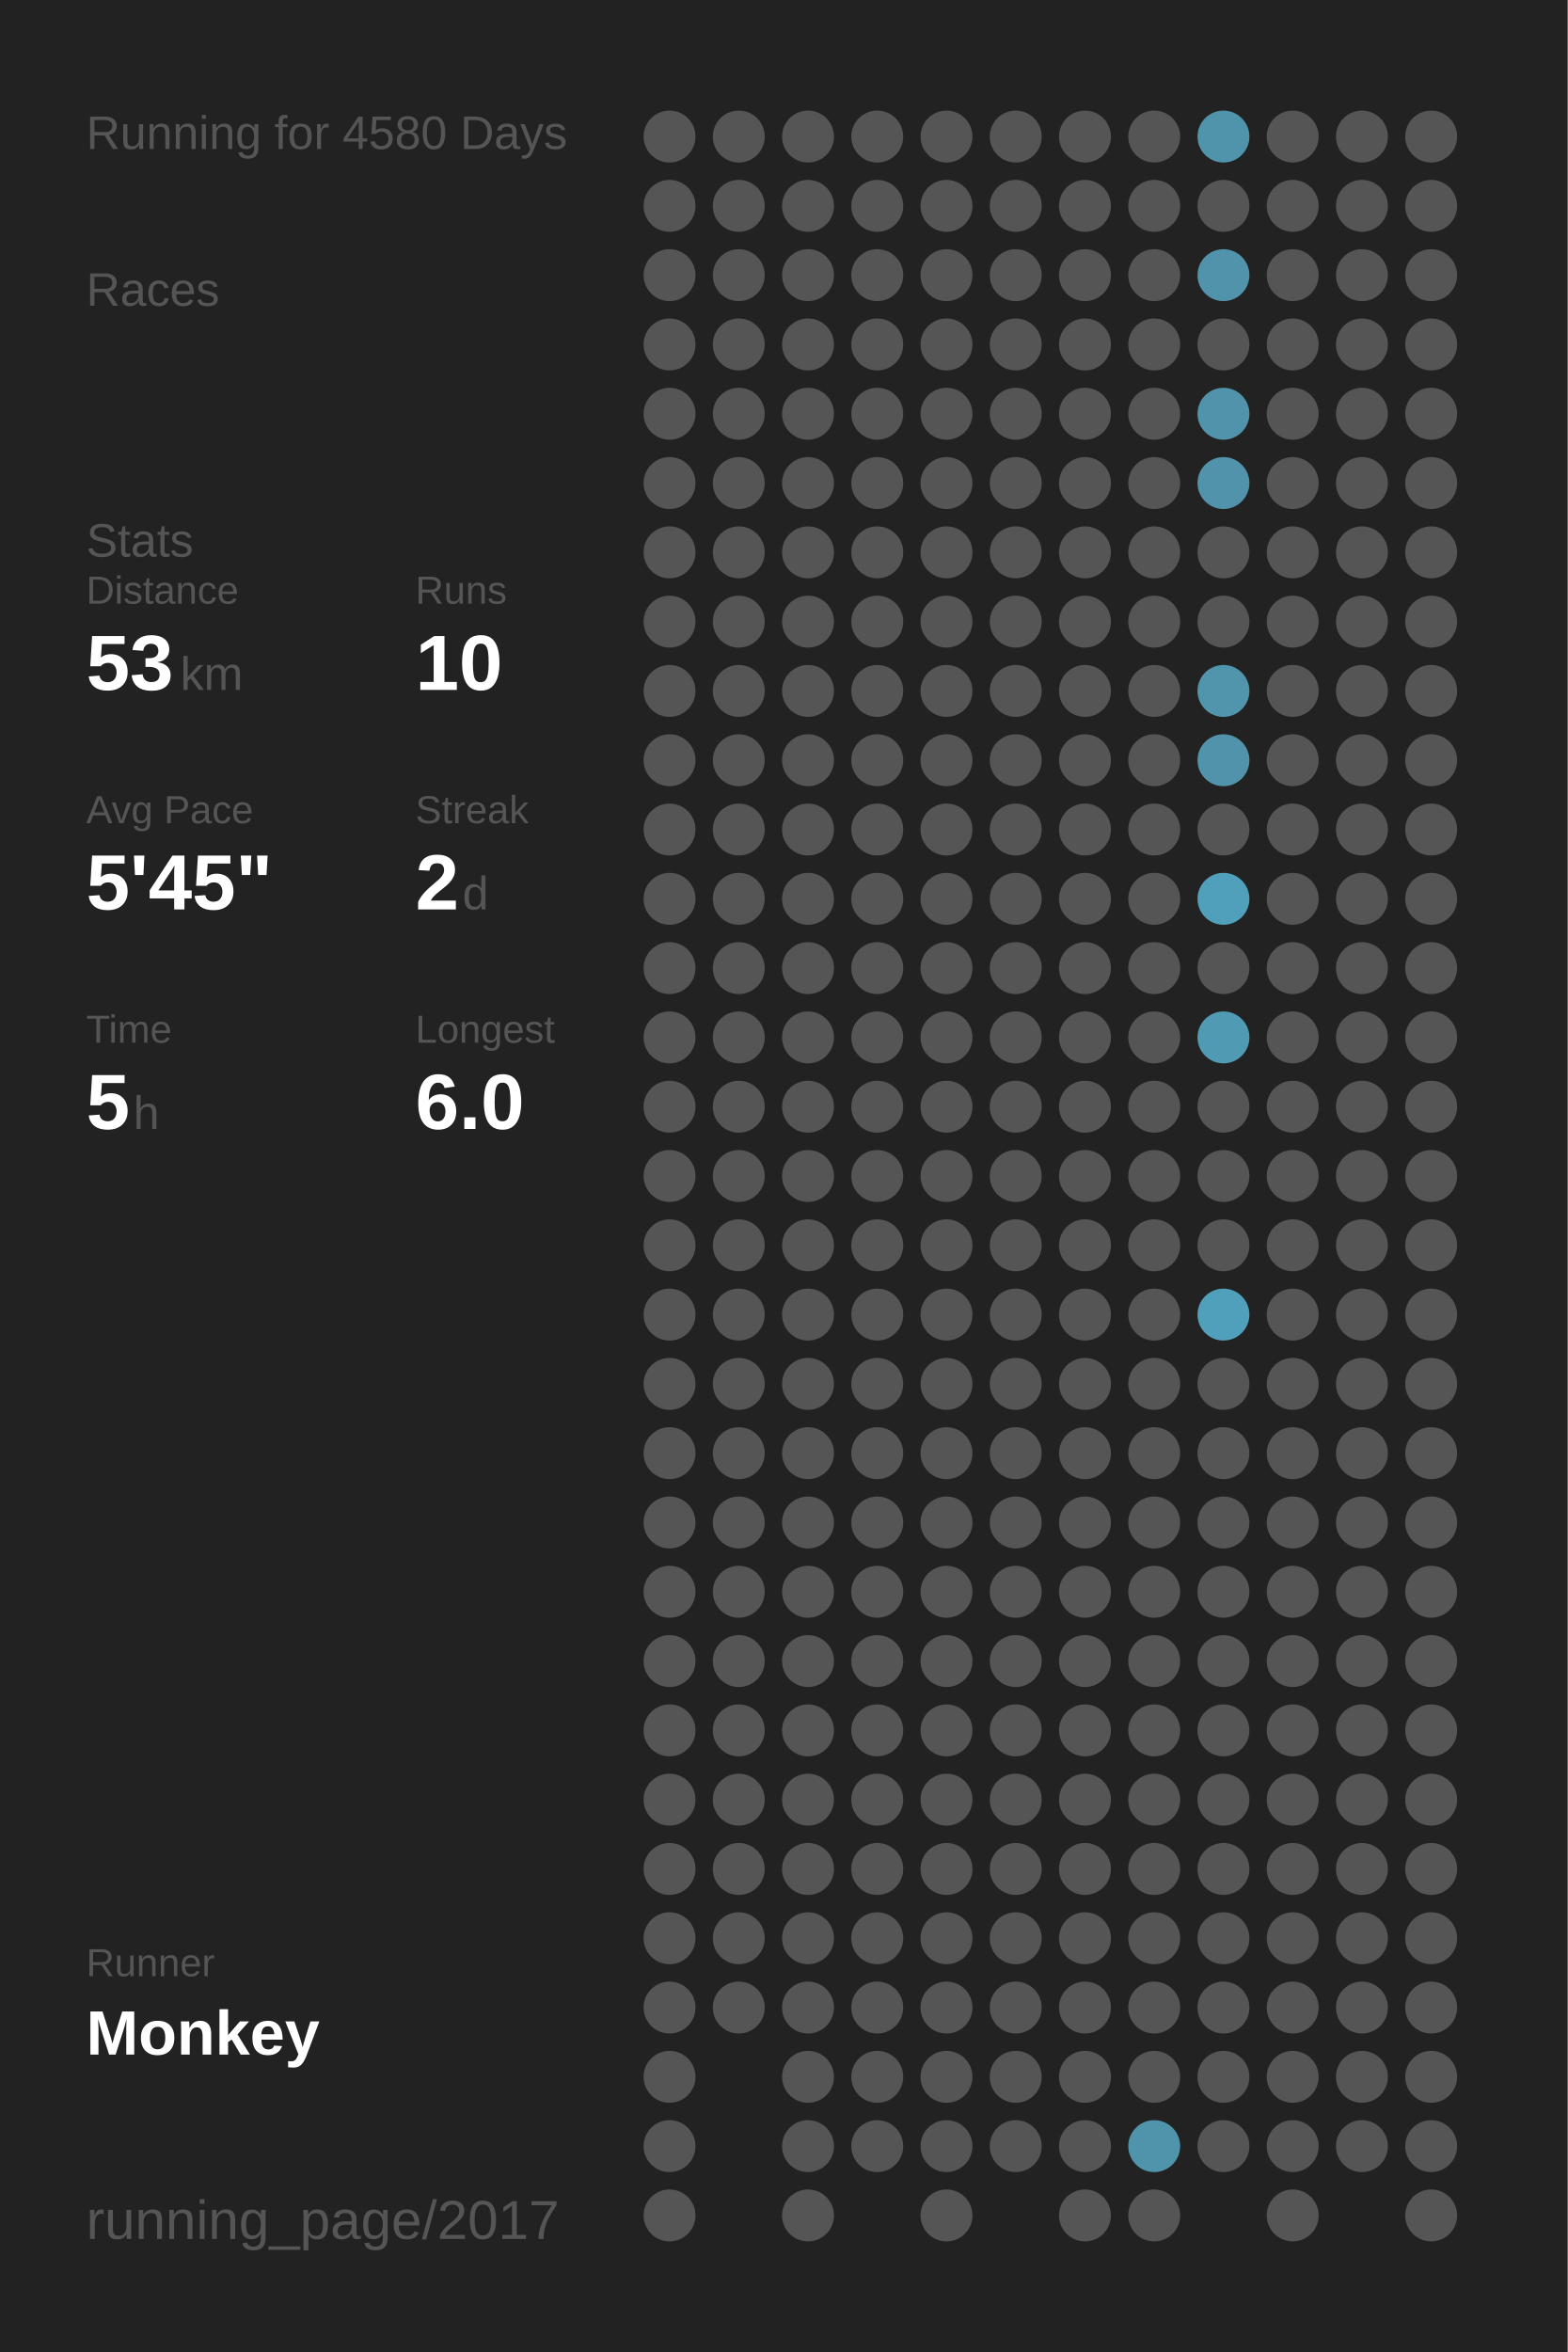
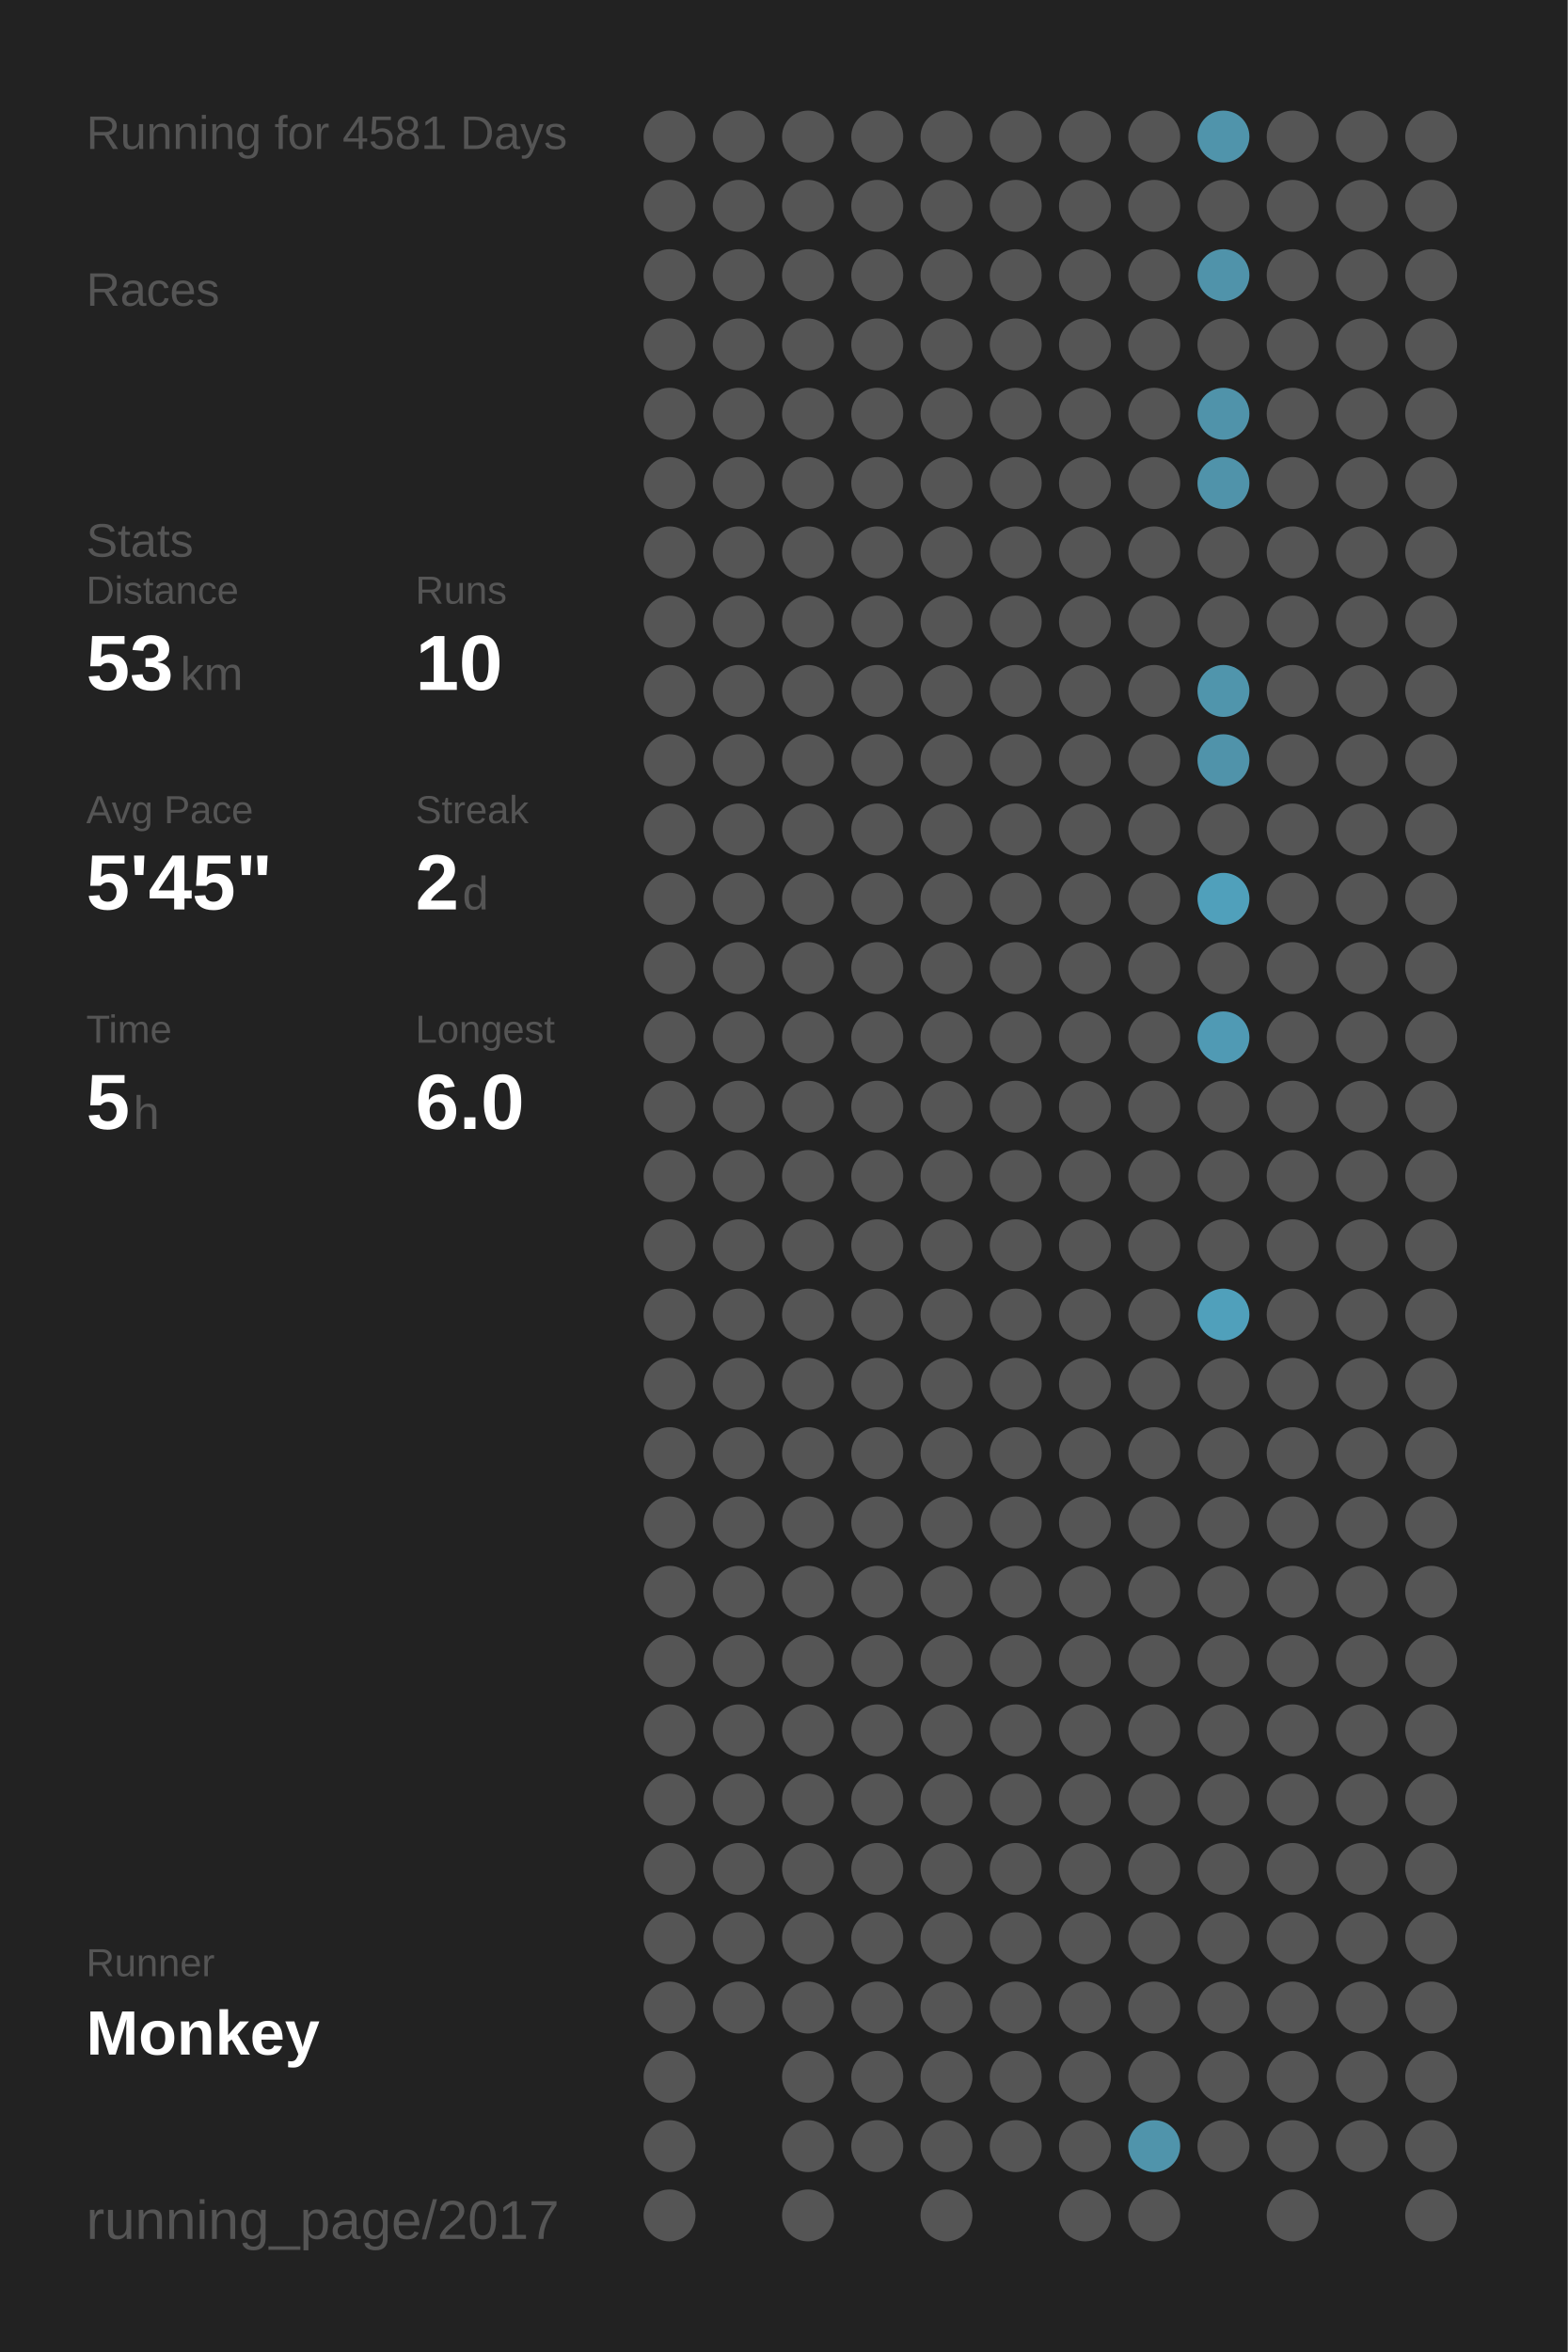
<svg xmlns="http://www.w3.org/2000/svg" baseProfile="full" height="300mm" version="1.1" viewBox="0,0,200,300" width="200mm">
  <defs />
  <rect fill="#222222" height="300" width="200" x="0" y="0" />
-   <text fill="#555555" style="font-size:6px; font-family:Arial;" x="11" y="19">Running for 4580 Days</text>
+   <text fill="#555555" style="font-size:6px; font-family:Arial;" x="11" y="19">Running for 4581 Days</text>
  <text fill="#555555" style="font-size:6px; font-family:Arial;" x="11" y="39">Races</text>
  <text fill="#555555" style="font-size:6px; font-family:Arial;" x="11" y="71">Stats</text>
  <text fill="#555555" style="font-size:5px; font-family:Arial;" x="11" y="77">Distance</text>
  <text fill="#FFFFFF" style="font-size:10px; font-family:Arial; font-weight:bold;" x="11" y="88">53</text>
  <text fill="#555555" style="font-size:6px; font-family:Arial;" x="23" y="88">km</text>
  <text fill="#555555" style="font-size:5px; font-family:Arial;" x="53" y="77">Runs</text>
  <text fill="#FFFFFF" style="font-size:10px; font-family:Arial; font-weight:bold;" x="53" y="88">10</text>
  <text fill="#555555" style="font-size:5px; font-family:Arial;" x="11" y="105">Avg Pace</text>
  <text fill="#FFFFFF" style="font-size:10px; font-family:Arial; font-weight:bold;" x="11" y="116">5'45"</text>
  <text fill="#555555" style="font-size:5px; font-family:Arial;" x="53" y="105">Streak</text>
  <text fill="#FFFFFF" style="font-size:10px; font-family:Arial; font-weight:bold;" x="53" y="116">2</text>
  <text fill="#555555" style="font-size:6px; font-family:Arial;" x="59" y="116">d</text>
  <text fill="#555555" style="font-size:5px; font-family:Arial;" x="11" y="133">Time</text>
  <text fill="#FFFFFF" style="font-size:10px; font-family:Arial; font-weight:bold;" x="11" y="144">5</text>
  <text fill="#555555" style="font-size:6px; font-family:Arial;" x="17" y="144">h</text>
  <text fill="#555555" style="font-size:5px; font-family:Arial;" x="53" y="133">Longest</text>
  <text fill="#FFFFFF" style="font-size:10px; font-family:Arial; font-weight:bold;" x="53" y="144">6.0</text>
  <text fill="#555555" style="font-size:5px; font-family:Arial;" x="11" y="252.065">Runner</text>
  <text fill="#FFFFFF" style="font-size:8px; font-family:Arial; font-weight:bold;" x="11" y="262.065">Monkey</text>
  <text fill="#555555" style="font-size:7px; font-family:Arial;" x="11" y="285.581">running_page/2017</text>
  <circle cx="85.417" cy="17.419" fill="#555555" r="3.312" />
  <circle cx="85.417" cy="26.258" fill="#555555" r="3.312" />
  <circle cx="85.417" cy="35.097" fill="#555555" r="3.312" />
  <circle cx="85.417" cy="43.935" fill="#555555" r="3.312" />
  <circle cx="85.417" cy="52.774" fill="#555555" r="3.312" />
  <circle cx="85.417" cy="61.613" fill="#555555" r="3.312" />
  <circle cx="85.417" cy="70.452" fill="#555555" r="3.312" />
  <circle cx="85.417" cy="79.29" fill="#555555" r="3.312" />
  <circle cx="85.417" cy="88.129" fill="#555555" r="3.312" />
  <circle cx="85.417" cy="96.968" fill="#555555" r="3.312" />
  <circle cx="85.417" cy="105.806" fill="#555555" r="3.312" />
  <circle cx="85.417" cy="114.645" fill="#555555" r="3.312" />
  <circle cx="85.417" cy="123.484" fill="#555555" r="3.312" />
  <circle cx="85.417" cy="132.323" fill="#555555" r="3.312" />
  <circle cx="85.417" cy="141.161" fill="#555555" r="3.312" />
  <circle cx="85.417" cy="150" fill="#555555" r="3.312" />
  <circle cx="85.417" cy="158.839" fill="#555555" r="3.312" />
  <circle cx="85.417" cy="167.677" fill="#555555" r="3.312" />
  <circle cx="85.417" cy="176.516" fill="#555555" r="3.312" />
  <circle cx="85.417" cy="185.355" fill="#555555" r="3.312" />
  <circle cx="85.417" cy="194.194" fill="#555555" r="3.312" />
  <circle cx="85.417" cy="203.032" fill="#555555" r="3.312" />
  <circle cx="85.417" cy="211.871" fill="#555555" r="3.312" />
  <circle cx="85.417" cy="220.71" fill="#555555" r="3.312" />
  <circle cx="85.417" cy="229.548" fill="#555555" r="3.312" />
  <circle cx="85.417" cy="238.387" fill="#555555" r="3.312" />
  <circle cx="85.417" cy="247.226" fill="#555555" r="3.312" />
  <circle cx="85.417" cy="256.065" fill="#555555" r="3.312" />
  <circle cx="85.417" cy="264.903" fill="#555555" r="3.312" />
  <circle cx="85.417" cy="273.742" fill="#555555" r="3.312" />
  <circle cx="85.417" cy="282.581" fill="#555555" r="3.312" />
  <circle cx="94.25" cy="17.419" fill="#555555" r="3.312" />
  <circle cx="94.25" cy="26.258" fill="#555555" r="3.312" />
  <circle cx="94.25" cy="35.097" fill="#555555" r="3.312" />
  <circle cx="94.25" cy="43.935" fill="#555555" r="3.312" />
  <circle cx="94.25" cy="52.774" fill="#555555" r="3.312" />
  <circle cx="94.25" cy="61.613" fill="#555555" r="3.312" />
  <circle cx="94.25" cy="70.452" fill="#555555" r="3.312" />
  <circle cx="94.25" cy="79.29" fill="#555555" r="3.312" />
  <circle cx="94.25" cy="88.129" fill="#555555" r="3.312" />
  <circle cx="94.25" cy="96.968" fill="#555555" r="3.312" />
  <circle cx="94.25" cy="105.806" fill="#555555" r="3.312" />
  <circle cx="94.25" cy="114.645" fill="#555555" r="3.312" />
  <circle cx="94.25" cy="123.484" fill="#555555" r="3.312" />
  <circle cx="94.25" cy="132.323" fill="#555555" r="3.312" />
  <circle cx="94.25" cy="141.161" fill="#555555" r="3.312" />
  <circle cx="94.25" cy="150" fill="#555555" r="3.312" />
  <circle cx="94.25" cy="158.839" fill="#555555" r="3.312" />
  <circle cx="94.25" cy="167.677" fill="#555555" r="3.312" />
  <circle cx="94.25" cy="176.516" fill="#555555" r="3.312" />
  <circle cx="94.25" cy="185.355" fill="#555555" r="3.312" />
  <circle cx="94.25" cy="194.194" fill="#555555" r="3.312" />
  <circle cx="94.25" cy="203.032" fill="#555555" r="3.312" />
  <circle cx="94.25" cy="211.871" fill="#555555" r="3.312" />
  <circle cx="94.25" cy="220.71" fill="#555555" r="3.312" />
  <circle cx="94.25" cy="229.548" fill="#555555" r="3.312" />
  <circle cx="94.25" cy="238.387" fill="#555555" r="3.312" />
  <circle cx="94.25" cy="247.226" fill="#555555" r="3.312" />
  <circle cx="94.25" cy="256.065" fill="#555555" r="3.312" />
  <circle cx="103.083" cy="17.419" fill="#555555" r="3.312" />
  <circle cx="103.083" cy="26.258" fill="#555555" r="3.312" />
  <circle cx="103.083" cy="35.097" fill="#555555" r="3.312" />
  <circle cx="103.083" cy="43.935" fill="#555555" r="3.312" />
  <circle cx="103.083" cy="52.774" fill="#555555" r="3.312" />
  <circle cx="103.083" cy="61.613" fill="#555555" r="3.312" />
  <circle cx="103.083" cy="70.452" fill="#555555" r="3.312" />
  <circle cx="103.083" cy="79.29" fill="#555555" r="3.312" />
  <circle cx="103.083" cy="88.129" fill="#555555" r="3.312" />
  <circle cx="103.083" cy="96.968" fill="#555555" r="3.312" />
  <circle cx="103.083" cy="105.806" fill="#555555" r="3.312" />
  <circle cx="103.083" cy="114.645" fill="#555555" r="3.312" />
  <circle cx="103.083" cy="123.484" fill="#555555" r="3.312" />
  <circle cx="103.083" cy="132.323" fill="#555555" r="3.312" />
  <circle cx="103.083" cy="141.161" fill="#555555" r="3.312" />
  <circle cx="103.083" cy="150" fill="#555555" r="3.312" />
  <circle cx="103.083" cy="158.839" fill="#555555" r="3.312" />
  <circle cx="103.083" cy="167.677" fill="#555555" r="3.312" />
  <circle cx="103.083" cy="176.516" fill="#555555" r="3.312" />
  <circle cx="103.083" cy="185.355" fill="#555555" r="3.312" />
  <circle cx="103.083" cy="194.194" fill="#555555" r="3.312" />
  <circle cx="103.083" cy="203.032" fill="#555555" r="3.312" />
  <circle cx="103.083" cy="211.871" fill="#555555" r="3.312" />
  <circle cx="103.083" cy="220.71" fill="#555555" r="3.312" />
  <circle cx="103.083" cy="229.548" fill="#555555" r="3.312" />
  <circle cx="103.083" cy="238.387" fill="#555555" r="3.312" />
  <circle cx="103.083" cy="247.226" fill="#555555" r="3.312" />
  <circle cx="103.083" cy="256.065" fill="#555555" r="3.312" />
  <circle cx="103.083" cy="264.903" fill="#555555" r="3.312" />
  <circle cx="103.083" cy="273.742" fill="#555555" r="3.312" />
  <circle cx="103.083" cy="282.581" fill="#555555" r="3.312" />
  <circle cx="111.917" cy="17.419" fill="#555555" r="3.312" />
  <circle cx="111.917" cy="26.258" fill="#555555" r="3.312" />
  <circle cx="111.917" cy="35.097" fill="#555555" r="3.312" />
  <circle cx="111.917" cy="43.935" fill="#555555" r="3.312" />
  <circle cx="111.917" cy="52.774" fill="#555555" r="3.312" />
  <circle cx="111.917" cy="61.613" fill="#555555" r="3.312" />
  <circle cx="111.917" cy="70.452" fill="#555555" r="3.312" />
  <circle cx="111.917" cy="79.29" fill="#555555" r="3.312" />
  <circle cx="111.917" cy="88.129" fill="#555555" r="3.312" />
  <circle cx="111.917" cy="96.968" fill="#555555" r="3.312" />
  <circle cx="111.917" cy="105.806" fill="#555555" r="3.312" />
  <circle cx="111.917" cy="114.645" fill="#555555" r="3.312" />
  <circle cx="111.917" cy="123.484" fill="#555555" r="3.312" />
  <circle cx="111.917" cy="132.323" fill="#555555" r="3.312" />
  <circle cx="111.917" cy="141.161" fill="#555555" r="3.312" />
  <circle cx="111.917" cy="150" fill="#555555" r="3.312" />
  <circle cx="111.917" cy="158.839" fill="#555555" r="3.312" />
  <circle cx="111.917" cy="167.677" fill="#555555" r="3.312" />
  <circle cx="111.917" cy="176.516" fill="#555555" r="3.312" />
  <circle cx="111.917" cy="185.355" fill="#555555" r="3.312" />
  <circle cx="111.917" cy="194.194" fill="#555555" r="3.312" />
  <circle cx="111.917" cy="203.032" fill="#555555" r="3.312" />
  <circle cx="111.917" cy="211.871" fill="#555555" r="3.312" />
  <circle cx="111.917" cy="220.71" fill="#555555" r="3.312" />
  <circle cx="111.917" cy="229.548" fill="#555555" r="3.312" />
  <circle cx="111.917" cy="238.387" fill="#555555" r="3.312" />
  <circle cx="111.917" cy="247.226" fill="#555555" r="3.312" />
  <circle cx="111.917" cy="256.065" fill="#555555" r="3.312" />
  <circle cx="111.917" cy="264.903" fill="#555555" r="3.312" />
  <circle cx="111.917" cy="273.742" fill="#555555" r="3.312" />
  <circle cx="120.75" cy="17.419" fill="#555555" r="3.312" />
  <circle cx="120.75" cy="26.258" fill="#555555" r="3.312" />
  <circle cx="120.75" cy="35.097" fill="#555555" r="3.312" />
  <circle cx="120.75" cy="43.935" fill="#555555" r="3.312" />
  <circle cx="120.75" cy="52.774" fill="#555555" r="3.312" />
  <circle cx="120.75" cy="61.613" fill="#555555" r="3.312" />
  <circle cx="120.75" cy="70.452" fill="#555555" r="3.312" />
  <circle cx="120.75" cy="79.29" fill="#555555" r="3.312" />
  <circle cx="120.75" cy="88.129" fill="#555555" r="3.312" />
  <circle cx="120.75" cy="96.968" fill="#555555" r="3.312" />
  <circle cx="120.75" cy="105.806" fill="#555555" r="3.312" />
  <circle cx="120.75" cy="114.645" fill="#555555" r="3.312" />
  <circle cx="120.75" cy="123.484" fill="#555555" r="3.312" />
  <circle cx="120.75" cy="132.323" fill="#555555" r="3.312" />
  <circle cx="120.75" cy="141.161" fill="#555555" r="3.312" />
  <circle cx="120.75" cy="150" fill="#555555" r="3.312" />
  <circle cx="120.75" cy="158.839" fill="#555555" r="3.312" />
  <circle cx="120.75" cy="167.677" fill="#555555" r="3.312" />
  <circle cx="120.75" cy="176.516" fill="#555555" r="3.312" />
  <circle cx="120.75" cy="185.355" fill="#555555" r="3.312" />
  <circle cx="120.75" cy="194.194" fill="#555555" r="3.312" />
  <circle cx="120.75" cy="203.032" fill="#555555" r="3.312" />
  <circle cx="120.75" cy="211.871" fill="#555555" r="3.312" />
  <circle cx="120.75" cy="220.71" fill="#555555" r="3.312" />
  <circle cx="120.75" cy="229.548" fill="#555555" r="3.312" />
  <circle cx="120.75" cy="238.387" fill="#555555" r="3.312" />
  <circle cx="120.75" cy="247.226" fill="#555555" r="3.312" />
  <circle cx="120.75" cy="256.065" fill="#555555" r="3.312" />
  <circle cx="120.75" cy="264.903" fill="#555555" r="3.312" />
  <circle cx="120.75" cy="273.742" fill="#555555" r="3.312" />
  <circle cx="120.75" cy="282.581" fill="#555555" r="3.312" />
  <circle cx="129.583" cy="17.419" fill="#555555" r="3.312" />
  <circle cx="129.583" cy="26.258" fill="#555555" r="3.312" />
  <circle cx="129.583" cy="35.097" fill="#555555" r="3.312" />
  <circle cx="129.583" cy="43.935" fill="#555555" r="3.312" />
  <circle cx="129.583" cy="52.774" fill="#555555" r="3.312" />
  <circle cx="129.583" cy="61.613" fill="#555555" r="3.312" />
  <circle cx="129.583" cy="70.452" fill="#555555" r="3.312" />
  <circle cx="129.583" cy="79.29" fill="#555555" r="3.312" />
  <circle cx="129.583" cy="88.129" fill="#555555" r="3.312" />
  <circle cx="129.583" cy="96.968" fill="#555555" r="3.312" />
  <circle cx="129.583" cy="105.806" fill="#555555" r="3.312" />
  <circle cx="129.583" cy="114.645" fill="#555555" r="3.312" />
  <circle cx="129.583" cy="123.484" fill="#555555" r="3.312" />
  <circle cx="129.583" cy="132.323" fill="#555555" r="3.312" />
  <circle cx="129.583" cy="141.161" fill="#555555" r="3.312" />
  <circle cx="129.583" cy="150" fill="#555555" r="3.312" />
  <circle cx="129.583" cy="158.839" fill="#555555" r="3.312" />
  <circle cx="129.583" cy="167.677" fill="#555555" r="3.312" />
  <circle cx="129.583" cy="176.516" fill="#555555" r="3.312" />
  <circle cx="129.583" cy="185.355" fill="#555555" r="3.312" />
  <circle cx="129.583" cy="194.194" fill="#555555" r="3.312" />
  <circle cx="129.583" cy="203.032" fill="#555555" r="3.312" />
  <circle cx="129.583" cy="211.871" fill="#555555" r="3.312" />
  <circle cx="129.583" cy="220.71" fill="#555555" r="3.312" />
  <circle cx="129.583" cy="229.548" fill="#555555" r="3.312" />
  <circle cx="129.583" cy="238.387" fill="#555555" r="3.312" />
  <circle cx="129.583" cy="247.226" fill="#555555" r="3.312" />
  <circle cx="129.583" cy="256.065" fill="#555555" r="3.312" />
  <circle cx="129.583" cy="264.903" fill="#555555" r="3.312" />
  <circle cx="129.583" cy="273.742" fill="#555555" r="3.312" />
  <circle cx="138.417" cy="17.419" fill="#555555" r="3.312" />
  <circle cx="138.417" cy="26.258" fill="#555555" r="3.312" />
  <circle cx="138.417" cy="35.097" fill="#555555" r="3.312" />
  <circle cx="138.417" cy="43.935" fill="#555555" r="3.312" />
  <circle cx="138.417" cy="52.774" fill="#555555" r="3.312" />
  <circle cx="138.417" cy="61.613" fill="#555555" r="3.312" />
  <circle cx="138.417" cy="70.452" fill="#555555" r="3.312" />
  <circle cx="138.417" cy="79.29" fill="#555555" r="3.312" />
  <circle cx="138.417" cy="88.129" fill="#555555" r="3.312" />
  <circle cx="138.417" cy="96.968" fill="#555555" r="3.312" />
  <circle cx="138.417" cy="105.806" fill="#555555" r="3.312" />
  <circle cx="138.417" cy="114.645" fill="#555555" r="3.312" />
  <circle cx="138.417" cy="123.484" fill="#555555" r="3.312" />
  <circle cx="138.417" cy="132.323" fill="#555555" r="3.312" />
  <circle cx="138.417" cy="141.161" fill="#555555" r="3.312" />
  <circle cx="138.417" cy="150" fill="#555555" r="3.312" />
  <circle cx="138.417" cy="158.839" fill="#555555" r="3.312" />
  <circle cx="138.417" cy="167.677" fill="#555555" r="3.312" />
  <circle cx="138.417" cy="176.516" fill="#555555" r="3.312" />
  <circle cx="138.417" cy="185.355" fill="#555555" r="3.312" />
  <circle cx="138.417" cy="194.194" fill="#555555" r="3.312" />
  <circle cx="138.417" cy="203.032" fill="#555555" r="3.312" />
  <circle cx="138.417" cy="211.871" fill="#555555" r="3.312" />
  <circle cx="138.417" cy="220.71" fill="#555555" r="3.312" />
  <circle cx="138.417" cy="229.548" fill="#555555" r="3.312" />
  <circle cx="138.417" cy="238.387" fill="#555555" r="3.312" />
  <circle cx="138.417" cy="247.226" fill="#555555" r="3.312" />
  <circle cx="138.417" cy="256.065" fill="#555555" r="3.312" />
  <circle cx="138.417" cy="264.903" fill="#555555" r="3.312" />
  <circle cx="138.417" cy="273.742" fill="#555555" r="3.312" />
  <circle cx="138.417" cy="282.581" fill="#555555" r="3.312" />
  <circle cx="147.25" cy="17.419" fill="#555555" r="3.312" />
  <circle cx="147.25" cy="26.258" fill="#555555" r="3.312" />
  <circle cx="147.25" cy="35.097" fill="#555555" r="3.312" />
  <circle cx="147.25" cy="43.935" fill="#555555" r="3.312" />
  <circle cx="147.25" cy="52.774" fill="#555555" r="3.312" />
  <circle cx="147.25" cy="61.613" fill="#555555" r="3.312" />
  <circle cx="147.25" cy="70.452" fill="#555555" r="3.312" />
  <circle cx="147.25" cy="79.29" fill="#555555" r="3.312" />
  <circle cx="147.25" cy="88.129" fill="#555555" r="3.312" />
  <circle cx="147.25" cy="96.968" fill="#555555" r="3.312" />
  <circle cx="147.25" cy="105.806" fill="#555555" r="3.312" />
  <circle cx="147.25" cy="114.645" fill="#555555" r="3.312" />
  <circle cx="147.25" cy="123.484" fill="#555555" r="3.312" />
  <circle cx="147.25" cy="132.323" fill="#555555" r="3.312" />
  <circle cx="147.25" cy="141.161" fill="#555555" r="3.312" />
  <circle cx="147.25" cy="150" fill="#555555" r="3.312" />
  <circle cx="147.25" cy="158.839" fill="#555555" r="3.312" />
  <circle cx="147.25" cy="167.677" fill="#555555" r="3.312" />
  <circle cx="147.25" cy="176.516" fill="#555555" r="3.312" />
  <circle cx="147.25" cy="185.355" fill="#555555" r="3.312" />
  <circle cx="147.25" cy="194.194" fill="#555555" r="3.312" />
  <circle cx="147.25" cy="203.032" fill="#555555" r="3.312" />
  <circle cx="147.25" cy="211.871" fill="#555555" r="3.312" />
  <circle cx="147.25" cy="220.71" fill="#555555" r="3.312" />
  <circle cx="147.25" cy="229.548" fill="#555555" r="3.312" />
  <circle cx="147.25" cy="238.387" fill="#555555" r="3.312" />
  <circle cx="147.25" cy="247.226" fill="#555555" r="3.312" />
  <circle cx="147.25" cy="256.065" fill="#555555" r="3.312" />
  <circle cx="147.25" cy="264.903" fill="#555555" r="3.312" />
  <circle cx="147.25" cy="273.742" fill="#5094ab" r="3.312" />
  <circle cx="147.25" cy="282.581" fill="#555555" r="3.312" />
  <circle cx="156.083" cy="17.419" fill="#5094ab" r="3.312" />
  <circle cx="156.083" cy="26.258" fill="#555555" r="3.312" />
  <circle cx="156.083" cy="35.097" fill="#5093aa" r="3.312" />
  <circle cx="156.083" cy="43.935" fill="#555555" r="3.312" />
  <circle cx="156.083" cy="52.774" fill="#5093aa" r="3.312" />
  <circle cx="156.083" cy="61.613" fill="#5093aa" r="3.312" />
  <circle cx="156.083" cy="70.452" fill="#555555" r="3.312" />
  <circle cx="156.083" cy="79.29" fill="#555555" r="3.312" />
  <circle cx="156.083" cy="88.129" fill="#5095ac" r="3.312" />
  <circle cx="156.083" cy="96.968" fill="#5093aa" r="3.312" />
  <circle cx="156.083" cy="105.806" fill="#555555" r="3.312" />
  <circle cx="156.083" cy="114.645" fill="#50a0bb" r="3.312" />
  <circle cx="156.083" cy="123.484" fill="#555555" r="3.312" />
  <circle cx="156.083" cy="132.323" fill="#509ab4" r="3.312" />
  <circle cx="156.083" cy="141.161" fill="#555555" r="3.312" />
  <circle cx="156.083" cy="150" fill="#555555" r="3.312" />
  <circle cx="156.083" cy="158.839" fill="#555555" r="3.312" />
  <circle cx="156.083" cy="167.677" fill="#50a0bb" r="3.312" />
  <circle cx="156.083" cy="176.516" fill="#555555" r="3.312" />
  <circle cx="156.083" cy="185.355" fill="#555555" r="3.312" />
  <circle cx="156.083" cy="194.194" fill="#555555" r="3.312" />
  <circle cx="156.083" cy="203.032" fill="#555555" r="3.312" />
  <circle cx="156.083" cy="211.871" fill="#555555" r="3.312" />
  <circle cx="156.083" cy="220.71" fill="#555555" r="3.312" />
  <circle cx="156.083" cy="229.548" fill="#555555" r="3.312" />
  <circle cx="156.083" cy="238.387" fill="#555555" r="3.312" />
  <circle cx="156.083" cy="247.226" fill="#555555" r="3.312" />
  <circle cx="156.083" cy="256.065" fill="#555555" r="3.312" />
  <circle cx="156.083" cy="264.903" fill="#555555" r="3.312" />
  <circle cx="156.083" cy="273.742" fill="#555555" r="3.312" />
  <circle cx="164.917" cy="17.419" fill="#555555" r="3.312" />
  <circle cx="164.917" cy="26.258" fill="#555555" r="3.312" />
  <circle cx="164.917" cy="35.097" fill="#555555" r="3.312" />
  <circle cx="164.917" cy="43.935" fill="#555555" r="3.312" />
  <circle cx="164.917" cy="52.774" fill="#555555" r="3.312" />
  <circle cx="164.917" cy="61.613" fill="#555555" r="3.312" />
  <circle cx="164.917" cy="70.452" fill="#555555" r="3.312" />
  <circle cx="164.917" cy="79.29" fill="#555555" r="3.312" />
  <circle cx="164.917" cy="88.129" fill="#555555" r="3.312" />
  <circle cx="164.917" cy="96.968" fill="#555555" r="3.312" />
  <circle cx="164.917" cy="105.806" fill="#555555" r="3.312" />
  <circle cx="164.917" cy="114.645" fill="#555555" r="3.312" />
  <circle cx="164.917" cy="123.484" fill="#555555" r="3.312" />
  <circle cx="164.917" cy="132.323" fill="#555555" r="3.312" />
  <circle cx="164.917" cy="141.161" fill="#555555" r="3.312" />
  <circle cx="164.917" cy="150" fill="#555555" r="3.312" />
  <circle cx="164.917" cy="158.839" fill="#555555" r="3.312" />
  <circle cx="164.917" cy="167.677" fill="#555555" r="3.312" />
  <circle cx="164.917" cy="176.516" fill="#555555" r="3.312" />
  <circle cx="164.917" cy="185.355" fill="#555555" r="3.312" />
  <circle cx="164.917" cy="194.194" fill="#555555" r="3.312" />
  <circle cx="164.917" cy="203.032" fill="#555555" r="3.312" />
  <circle cx="164.917" cy="211.871" fill="#555555" r="3.312" />
  <circle cx="164.917" cy="220.71" fill="#555555" r="3.312" />
  <circle cx="164.917" cy="229.548" fill="#555555" r="3.312" />
  <circle cx="164.917" cy="238.387" fill="#555555" r="3.312" />
  <circle cx="164.917" cy="247.226" fill="#555555" r="3.312" />
  <circle cx="164.917" cy="256.065" fill="#555555" r="3.312" />
  <circle cx="164.917" cy="264.903" fill="#555555" r="3.312" />
  <circle cx="164.917" cy="273.742" fill="#555555" r="3.312" />
  <circle cx="164.917" cy="282.581" fill="#555555" r="3.312" />
  <circle cx="173.75" cy="17.419" fill="#555555" r="3.312" />
  <circle cx="173.75" cy="26.258" fill="#555555" r="3.312" />
  <circle cx="173.75" cy="35.097" fill="#555555" r="3.312" />
  <circle cx="173.75" cy="43.935" fill="#555555" r="3.312" />
  <circle cx="173.75" cy="52.774" fill="#555555" r="3.312" />
  <circle cx="173.75" cy="61.613" fill="#555555" r="3.312" />
  <circle cx="173.75" cy="70.452" fill="#555555" r="3.312" />
  <circle cx="173.75" cy="79.29" fill="#555555" r="3.312" />
  <circle cx="173.75" cy="88.129" fill="#555555" r="3.312" />
  <circle cx="173.75" cy="96.968" fill="#555555" r="3.312" />
  <circle cx="173.75" cy="105.806" fill="#555555" r="3.312" />
  <circle cx="173.75" cy="114.645" fill="#555555" r="3.312" />
  <circle cx="173.75" cy="123.484" fill="#555555" r="3.312" />
  <circle cx="173.75" cy="132.323" fill="#555555" r="3.312" />
  <circle cx="173.75" cy="141.161" fill="#555555" r="3.312" />
  <circle cx="173.75" cy="150" fill="#555555" r="3.312" />
  <circle cx="173.75" cy="158.839" fill="#555555" r="3.312" />
  <circle cx="173.75" cy="167.677" fill="#555555" r="3.312" />
  <circle cx="173.75" cy="176.516" fill="#555555" r="3.312" />
  <circle cx="173.75" cy="185.355" fill="#555555" r="3.312" />
  <circle cx="173.75" cy="194.194" fill="#555555" r="3.312" />
  <circle cx="173.75" cy="203.032" fill="#555555" r="3.312" />
  <circle cx="173.75" cy="211.871" fill="#555555" r="3.312" />
  <circle cx="173.75" cy="220.71" fill="#555555" r="3.312" />
  <circle cx="173.75" cy="229.548" fill="#555555" r="3.312" />
  <circle cx="173.75" cy="238.387" fill="#555555" r="3.312" />
  <circle cx="173.75" cy="247.226" fill="#555555" r="3.312" />
  <circle cx="173.75" cy="256.065" fill="#555555" r="3.312" />
  <circle cx="173.75" cy="264.903" fill="#555555" r="3.312" />
  <circle cx="173.75" cy="273.742" fill="#555555" r="3.312" />
  <circle cx="182.583" cy="17.419" fill="#555555" r="3.312" />
  <circle cx="182.583" cy="26.258" fill="#555555" r="3.312" />
  <circle cx="182.583" cy="35.097" fill="#555555" r="3.312" />
  <circle cx="182.583" cy="43.935" fill="#555555" r="3.312" />
  <circle cx="182.583" cy="52.774" fill="#555555" r="3.312" />
  <circle cx="182.583" cy="61.613" fill="#555555" r="3.312" />
  <circle cx="182.583" cy="70.452" fill="#555555" r="3.312" />
  <circle cx="182.583" cy="79.29" fill="#555555" r="3.312" />
  <circle cx="182.583" cy="88.129" fill="#555555" r="3.312" />
  <circle cx="182.583" cy="96.968" fill="#555555" r="3.312" />
  <circle cx="182.583" cy="105.806" fill="#555555" r="3.312" />
  <circle cx="182.583" cy="114.645" fill="#555555" r="3.312" />
  <circle cx="182.583" cy="123.484" fill="#555555" r="3.312" />
  <circle cx="182.583" cy="132.323" fill="#555555" r="3.312" />
  <circle cx="182.583" cy="141.161" fill="#555555" r="3.312" />
  <circle cx="182.583" cy="150" fill="#555555" r="3.312" />
  <circle cx="182.583" cy="158.839" fill="#555555" r="3.312" />
  <circle cx="182.583" cy="167.677" fill="#555555" r="3.312" />
  <circle cx="182.583" cy="176.516" fill="#555555" r="3.312" />
  <circle cx="182.583" cy="185.355" fill="#555555" r="3.312" />
  <circle cx="182.583" cy="194.194" fill="#555555" r="3.312" />
  <circle cx="182.583" cy="203.032" fill="#555555" r="3.312" />
  <circle cx="182.583" cy="211.871" fill="#555555" r="3.312" />
  <circle cx="182.583" cy="220.71" fill="#555555" r="3.312" />
  <circle cx="182.583" cy="229.548" fill="#555555" r="3.312" />
  <circle cx="182.583" cy="238.387" fill="#555555" r="3.312" />
  <circle cx="182.583" cy="247.226" fill="#555555" r="3.312" />
  <circle cx="182.583" cy="256.065" fill="#555555" r="3.312" />
  <circle cx="182.583" cy="264.903" fill="#555555" r="3.312" />
  <circle cx="182.583" cy="273.742" fill="#555555" r="3.312" />
  <circle cx="182.583" cy="282.581" fill="#555555" r="3.312" />
</svg>
